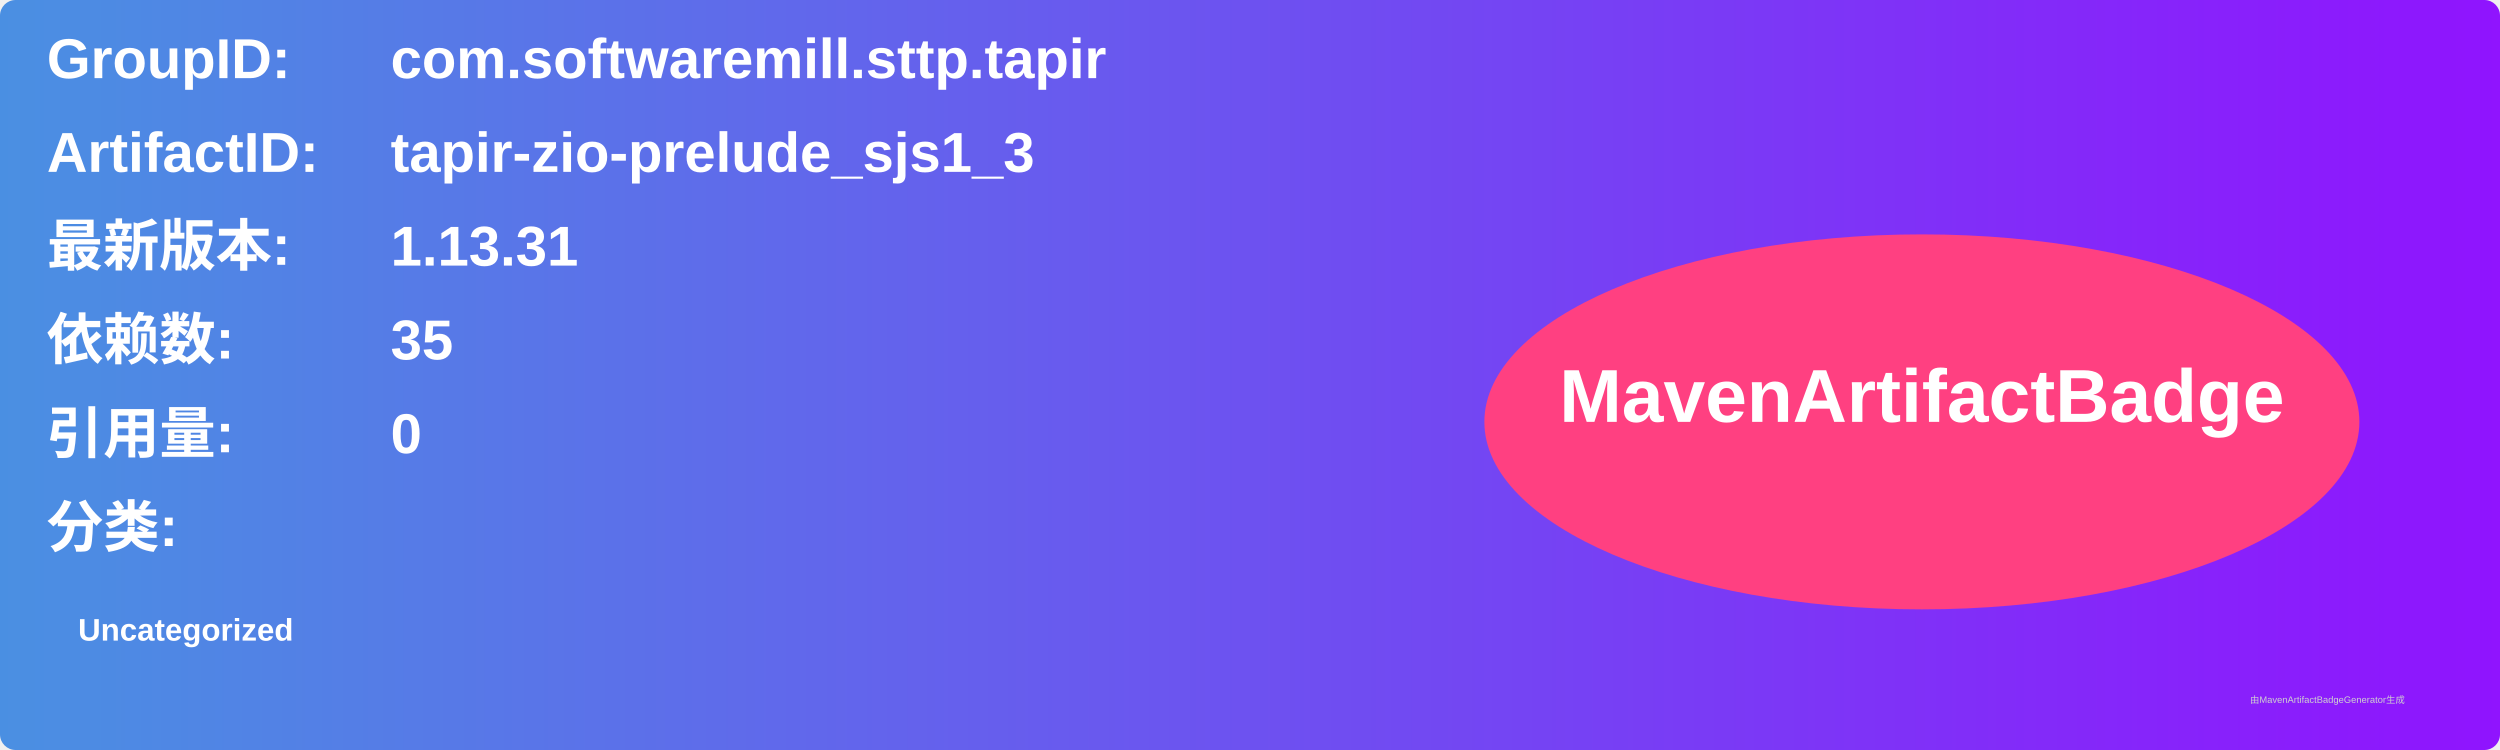
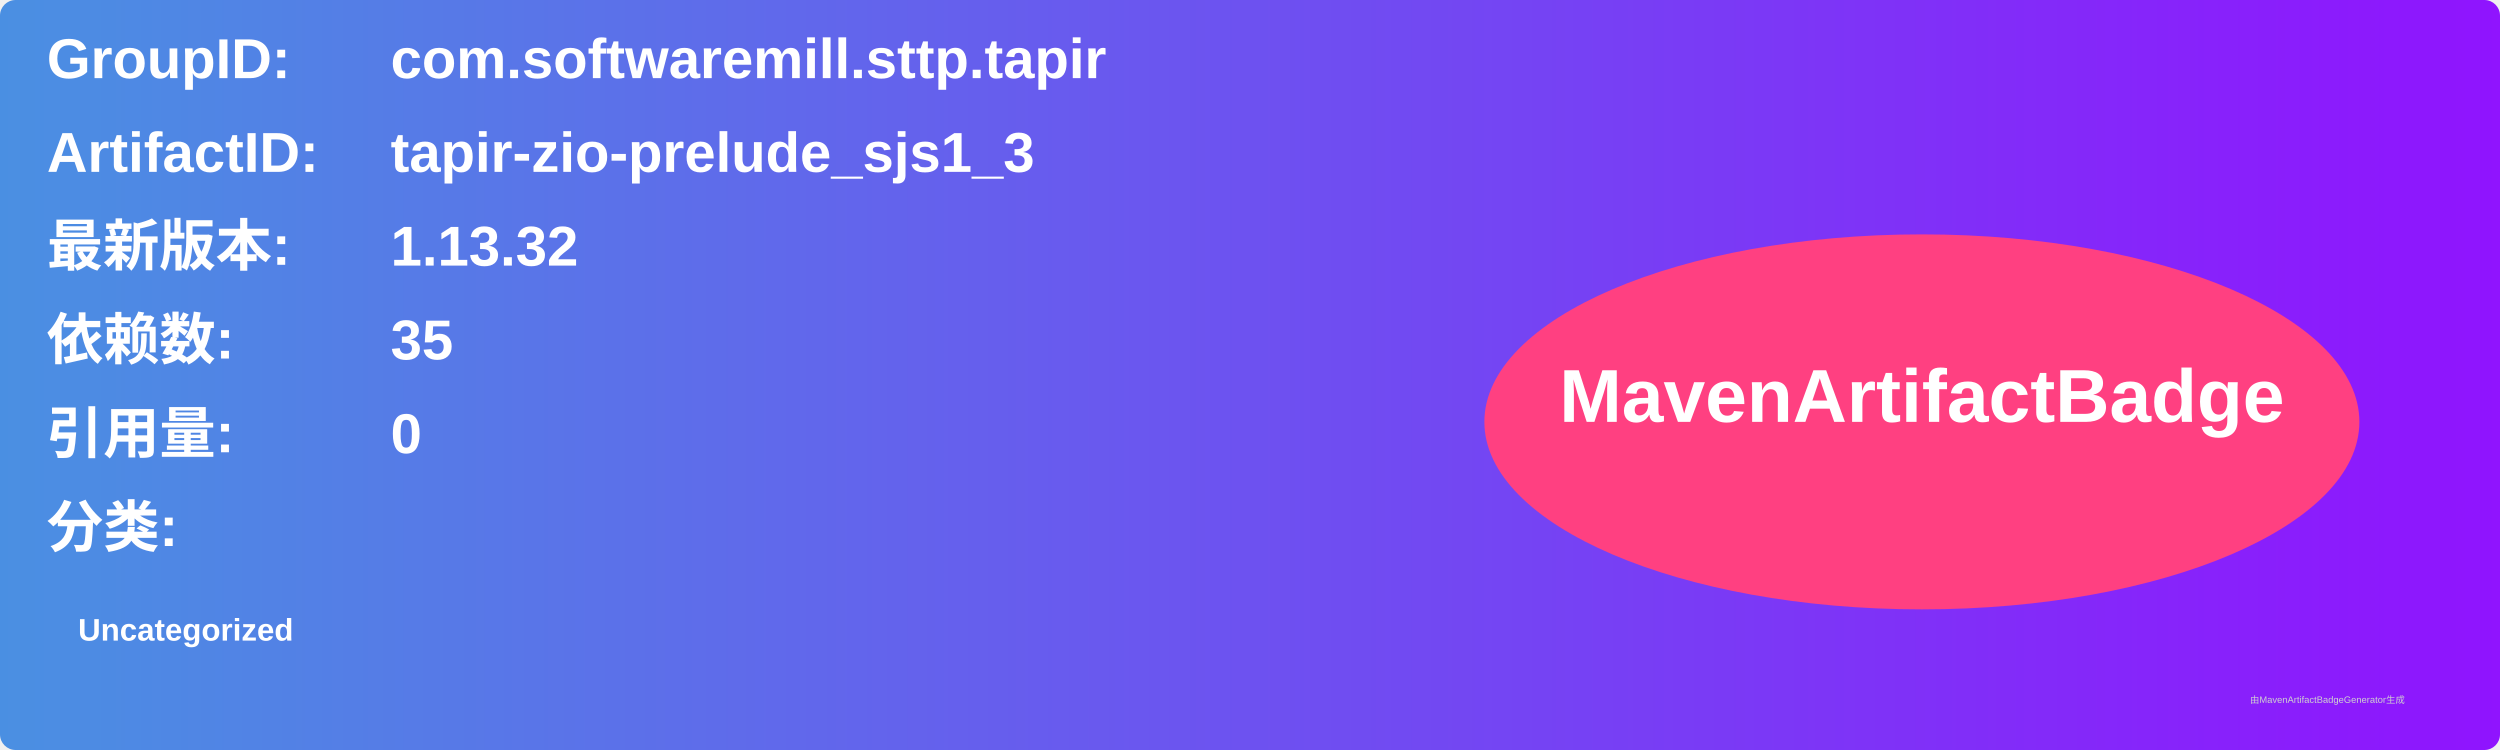
<svg xmlns="http://www.w3.org/2000/svg" width="800" height="240" viewBox="0 0 800 240">
  <linearGradient id="grad" x1="0%" y1="0%" x2="100%" y2="0%">
    <stop offset="0%" stop-color="#4a90e2" />
    <stop offset="100%" stop-color="#9013fe" />
  </linearGradient>
  <rect width="100%" height="100%" rx="5" ry="5" fill="url(#grad)" />
  <g transform="translate(15, 15)">
    <text x="0" y="10" font-family="Arial" font-size="18" fill="white" font-weight="bold" width="260">GroupID:</text>
    <text x="110" y="10" font-family="Arial" font-size="18" fill="white" font-weight="bold" width="460">com.softwaremill.sttp.tapir</text>
    <text x="0" y="40" font-family="Arial" font-size="18" fill="white" font-weight="bold" width="260">ArtifactID:</text>
    <text x="110" y="40" font-family="Arial" font-size="18" fill="white" font-weight="bold" width="460">tapir-zio-prelude_sjs1_3</text>
    <text x="0" y="70" font-family="Arial" font-size="18" fill="white" font-weight="bold">最新版本:</text>
    <text x="110" y="70" font-family="Arial" font-size="18" fill="white" font-weight="bold">
-       <tspan font-weight="bold">1.13.31</tspan>
+       <tspan font-weight="bold">1.13.32</tspan>
    </text>
    <text x="0" y="100" font-family="Arial" font-size="18" fill="white" font-weight="bold">依赖数: </text>
    <text x="110" y="100" font-family="Arial" font-size="18" fill="white">
      <tspan font-weight="bold">35</tspan>
    </text>
    <text x="0" y="130" font-family="Arial" font-size="18" fill="white" font-weight="bold">引用量: </text>
    <text x="110" y="130" font-family="Arial" font-size="18" fill="white">
      <tspan font-weight="bold">0</tspan>
    </text>
    <text x="0" y="160" font-family="Arial" font-size="18" fill="white" font-weight="bold">分类:</text>
    <text x="10" y="190" font-family="Arial" font-size="10" fill="white">
      <tspan font-weight="bold">Uncategorized</tspan>
    </text>
    <ellipse cx="600" cy="120" rx="140" ry="60" fill="#ff4081" />
    <text x="600" y="120" text-anchor="middle" font-family="Arial" font-size="24" fill="white" font-weight="bold">MavenArtifactBadge</text>
  </g>
  <text x="720" y="225" font-family="Arial" font-size="3" fill="#d0d0d0">由MavenArtifactBadgeGenerator生成</text>
</svg>
